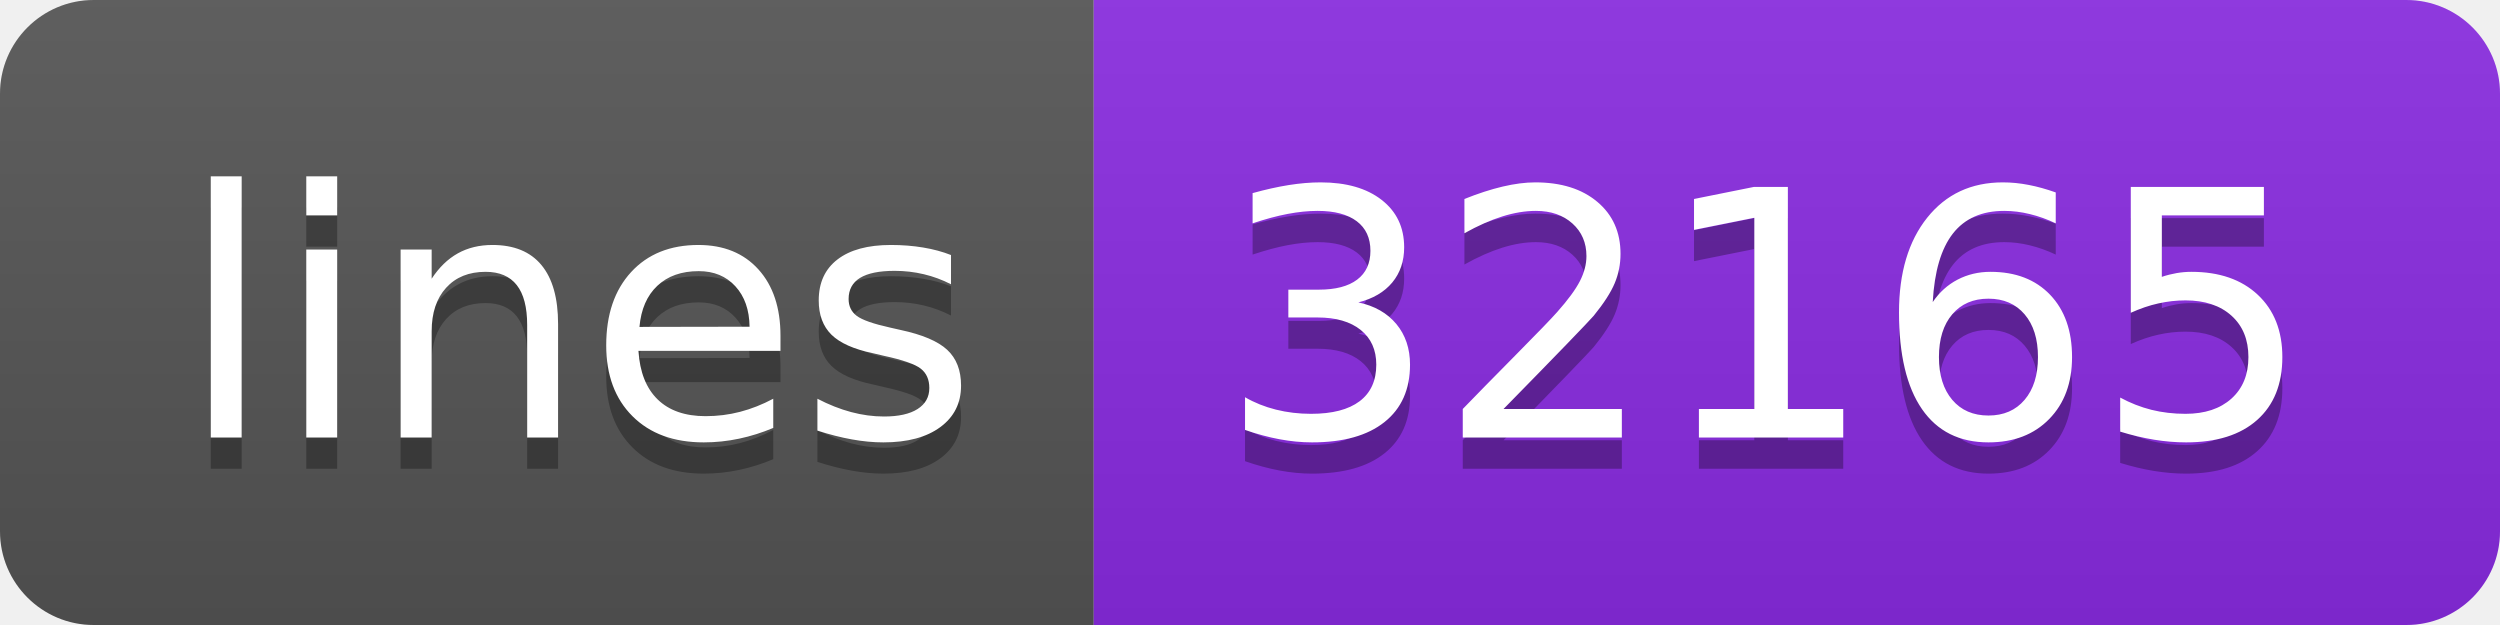
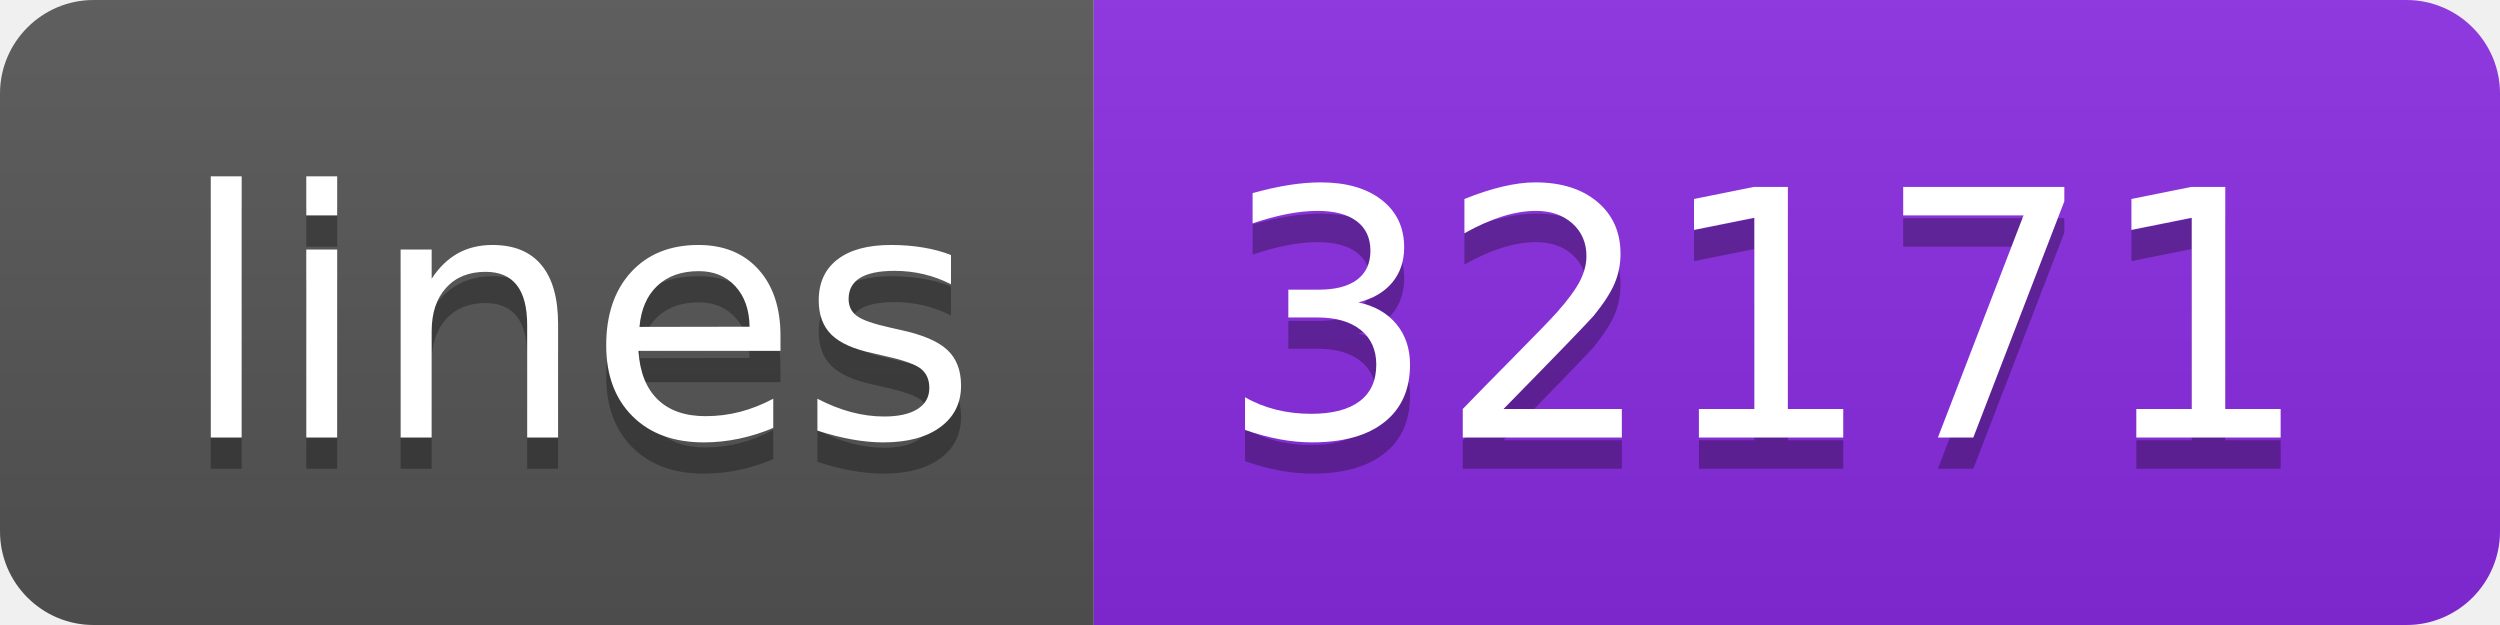
- <svg xmlns="http://www.w3.org/2000/svg" width="80" height="20" role="img" aria-label="lines: 32165">
+ <svg xmlns="http://www.w3.org/2000/svg" width="80" height="20" role="img" aria-label="lines: 32171">
  <linearGradient id="s" x2="0" y2="100%">
    <stop offset="0" stop-color="#bbb" stop-opacity=".1" />
    <stop offset="1" stop-opacity=".1" />
  </linearGradient>
  <clipPath id="r">
    <rect width="80" height="20" rx="3" fill="#fff" />
  </clipPath>
  <g clip-path="url(#r)">
    <rect width="35" height="20" fill="#555" />
    <rect x="35" width="45" height="20" fill="blueviolet" />
    <rect width="80" height="20" fill="url(#s)" />
  </g>
  <g fill="#fff" text-anchor="middle" font-family="Verdana,Geneva,DejaVu Sans,sans-serif" text-rendering="geometricPrecision" font-size="110">
    <text aria-hidden="true" x="185" y="150" fill="#010101" fill-opacity=".3" transform="scale(.1)" textLength="250">lines</text>
    <text x="185" y="140" transform="scale(.1)" fill="#fff" textLength="250">lines</text>
-     <text aria-hidden="true" x="565" y="150" fill="#010101" fill-opacity=".3" transform="scale(.1)" textLength="350">32165</text>
-     <text x="565" y="140" transform="scale(.1)" fill="#fff" textLength="350">32165</text>
+     <text aria-hidden="true" x="565" y="150" fill="#010101" fill-opacity=".3" transform="scale(.1)" textLength="350">32171</text>
+     <text x="565" y="140" transform="scale(.1)" fill="#fff" textLength="350">32171</text>
  </g>
</svg>
